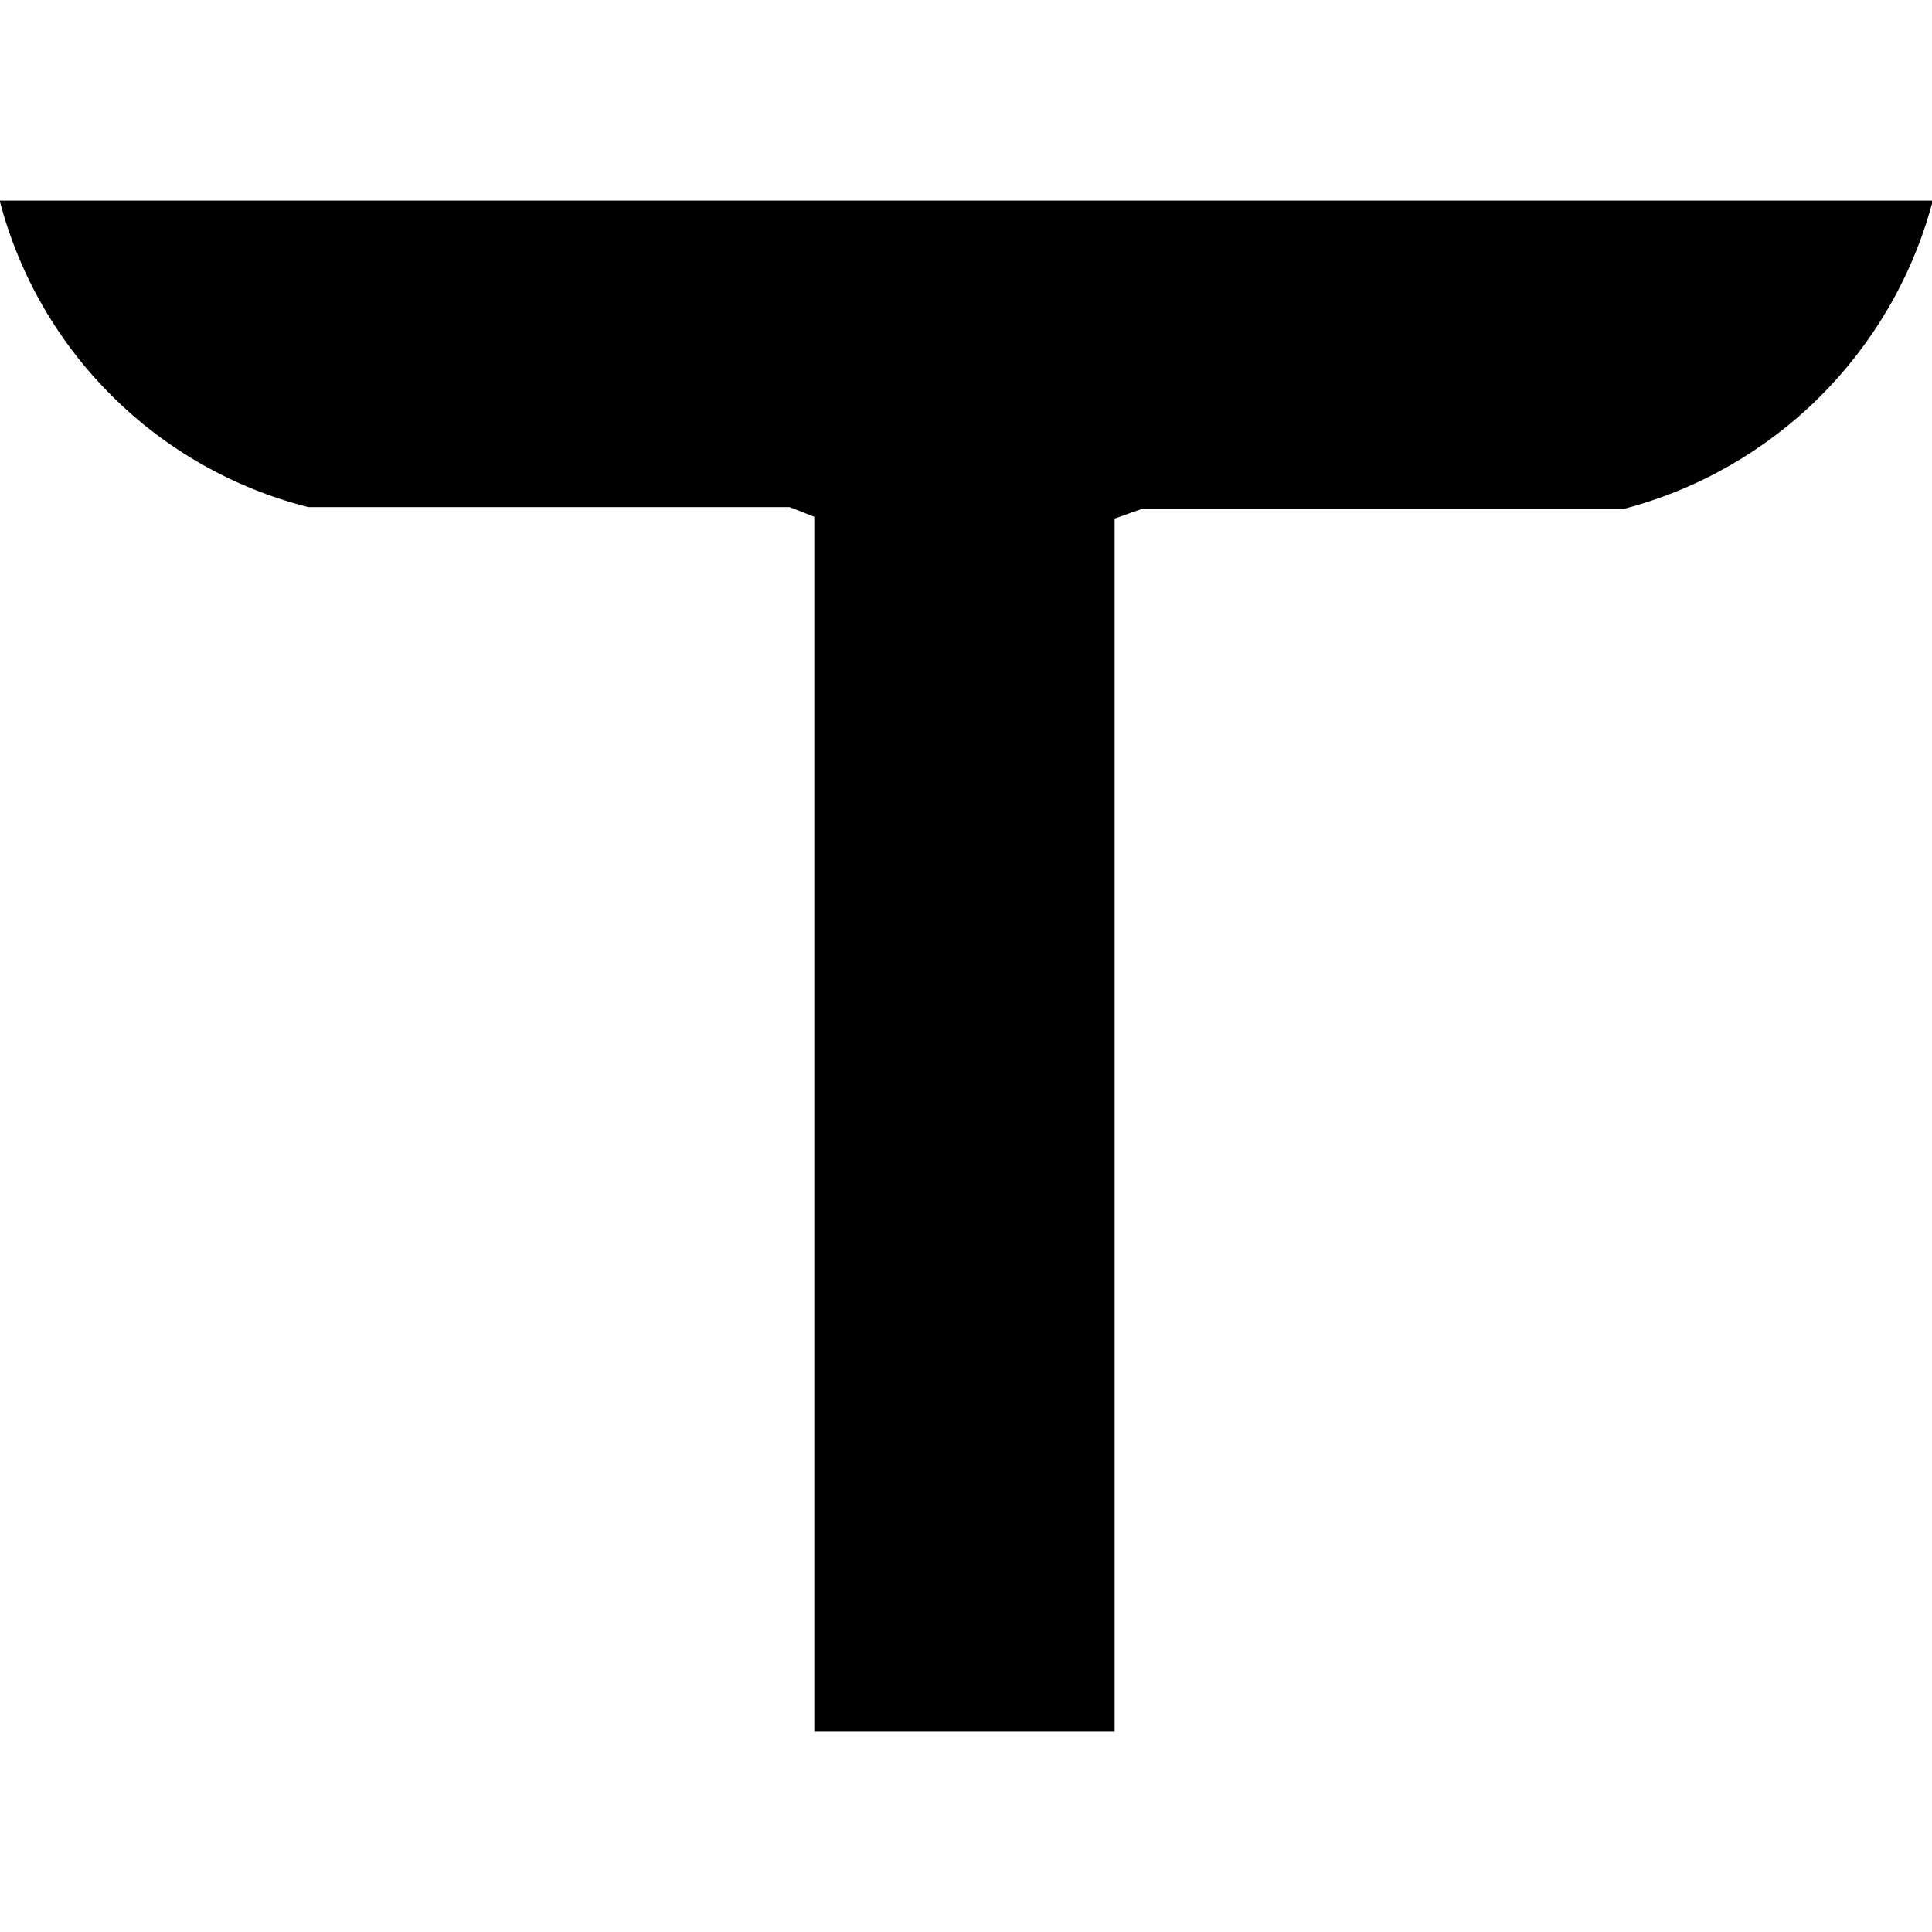
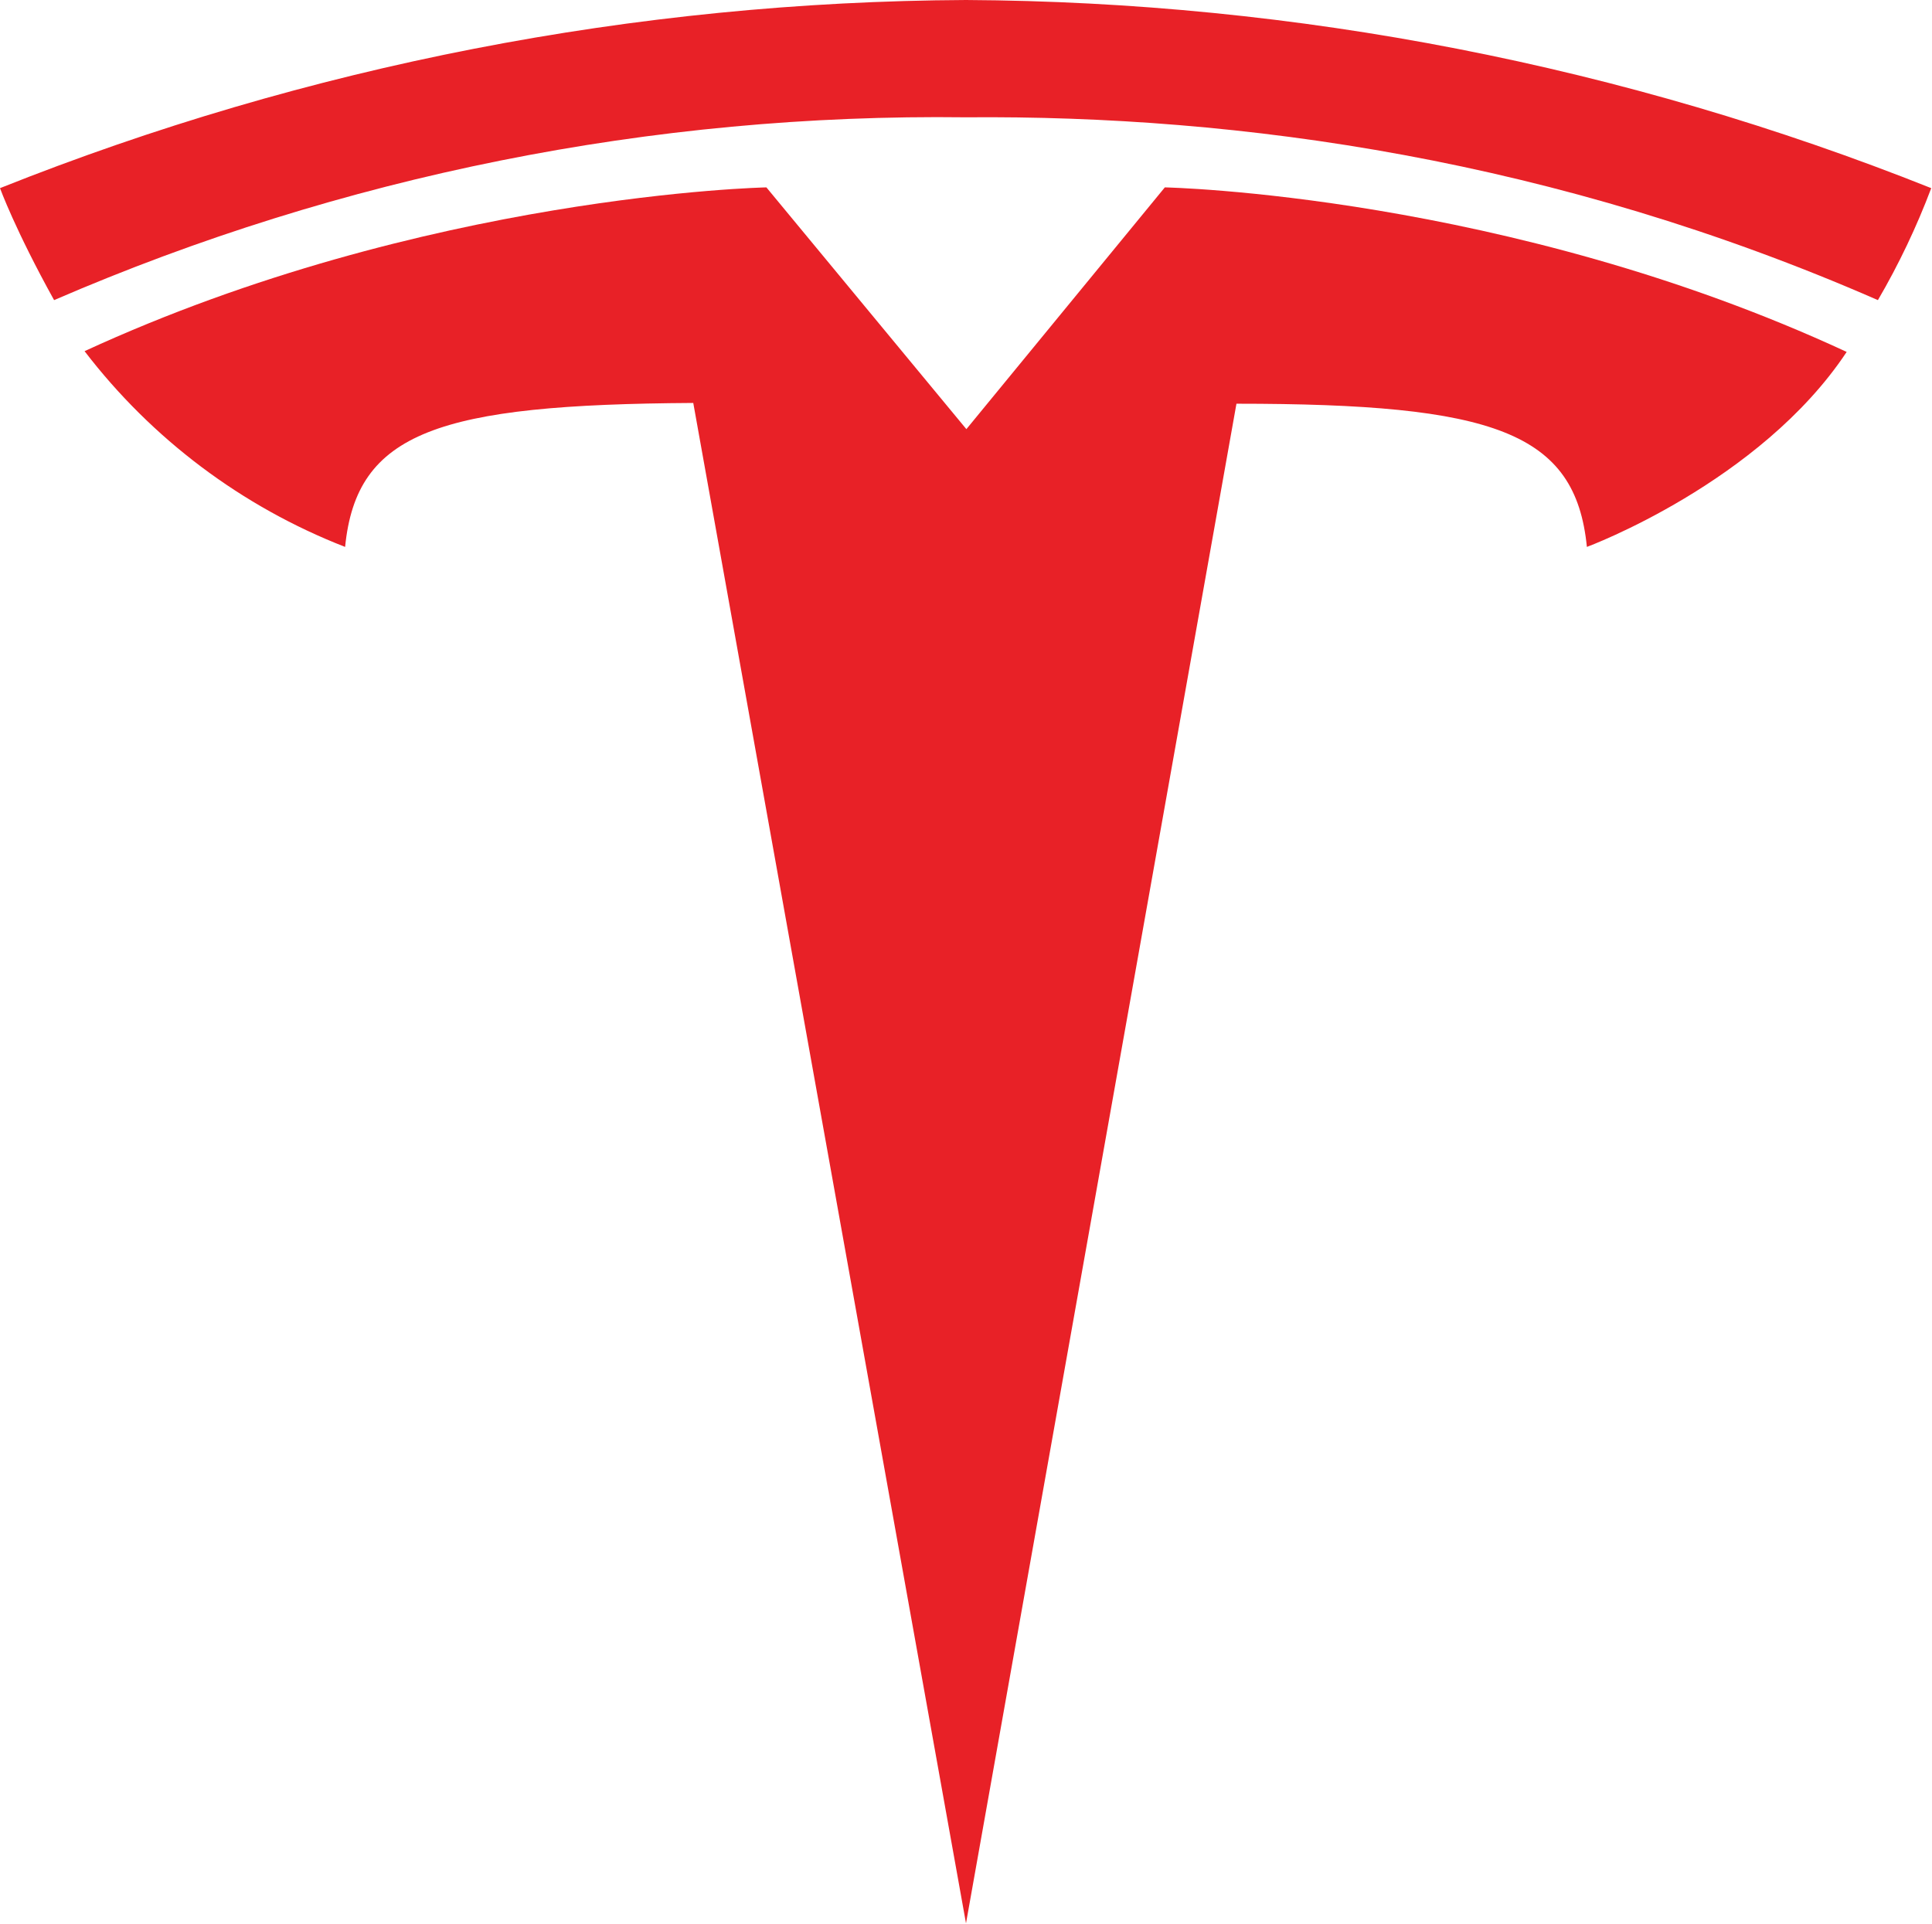
- <svg xmlns="http://www.w3.org/2000/svg" width="43.87" height="43.87">
-   <path class="tds-icon-fill--primary" d="M0 4.585a9.7 9.7 0 007 6.93h10.93l.56.22v27.58h6.82v-27.54l.62-.22h10.94a9.82 9.82 0 007-6.93v-.07H0z" />
+ <svg xmlns="http://www.w3.org/2000/svg" viewBox="-41.8 -90.1 253.6 252.5">
+   <g fill="#e82127">
+     <path d="m85 162.4 35.5-199.5c33.8 0 44.5 3.7 46 18.8 0 0 22.7-8.4 34.1-25.6-44.6-20.7-89.5-21.6-89.5-21.6L85-33.7h.1L58.8-65.5S14-64.6-30.7-44A79.4 79.4 0 0 0 3.5-18.3C5-33.4 15.7-37 49.2-37.2L85 162.4" />
+     <path d="M85-74.7c36-.3 77.4 5.5 119.7 24a97.2 97.2 0 0 0 7-14.7A347.1 347.1 0 0 0 85-90.1 347 347 0 0 0-41.8-65.4s2 5.5 7.1 14.7A292.3 292.3 0 0 1 85-74.7" />
+   </g>
</svg>
